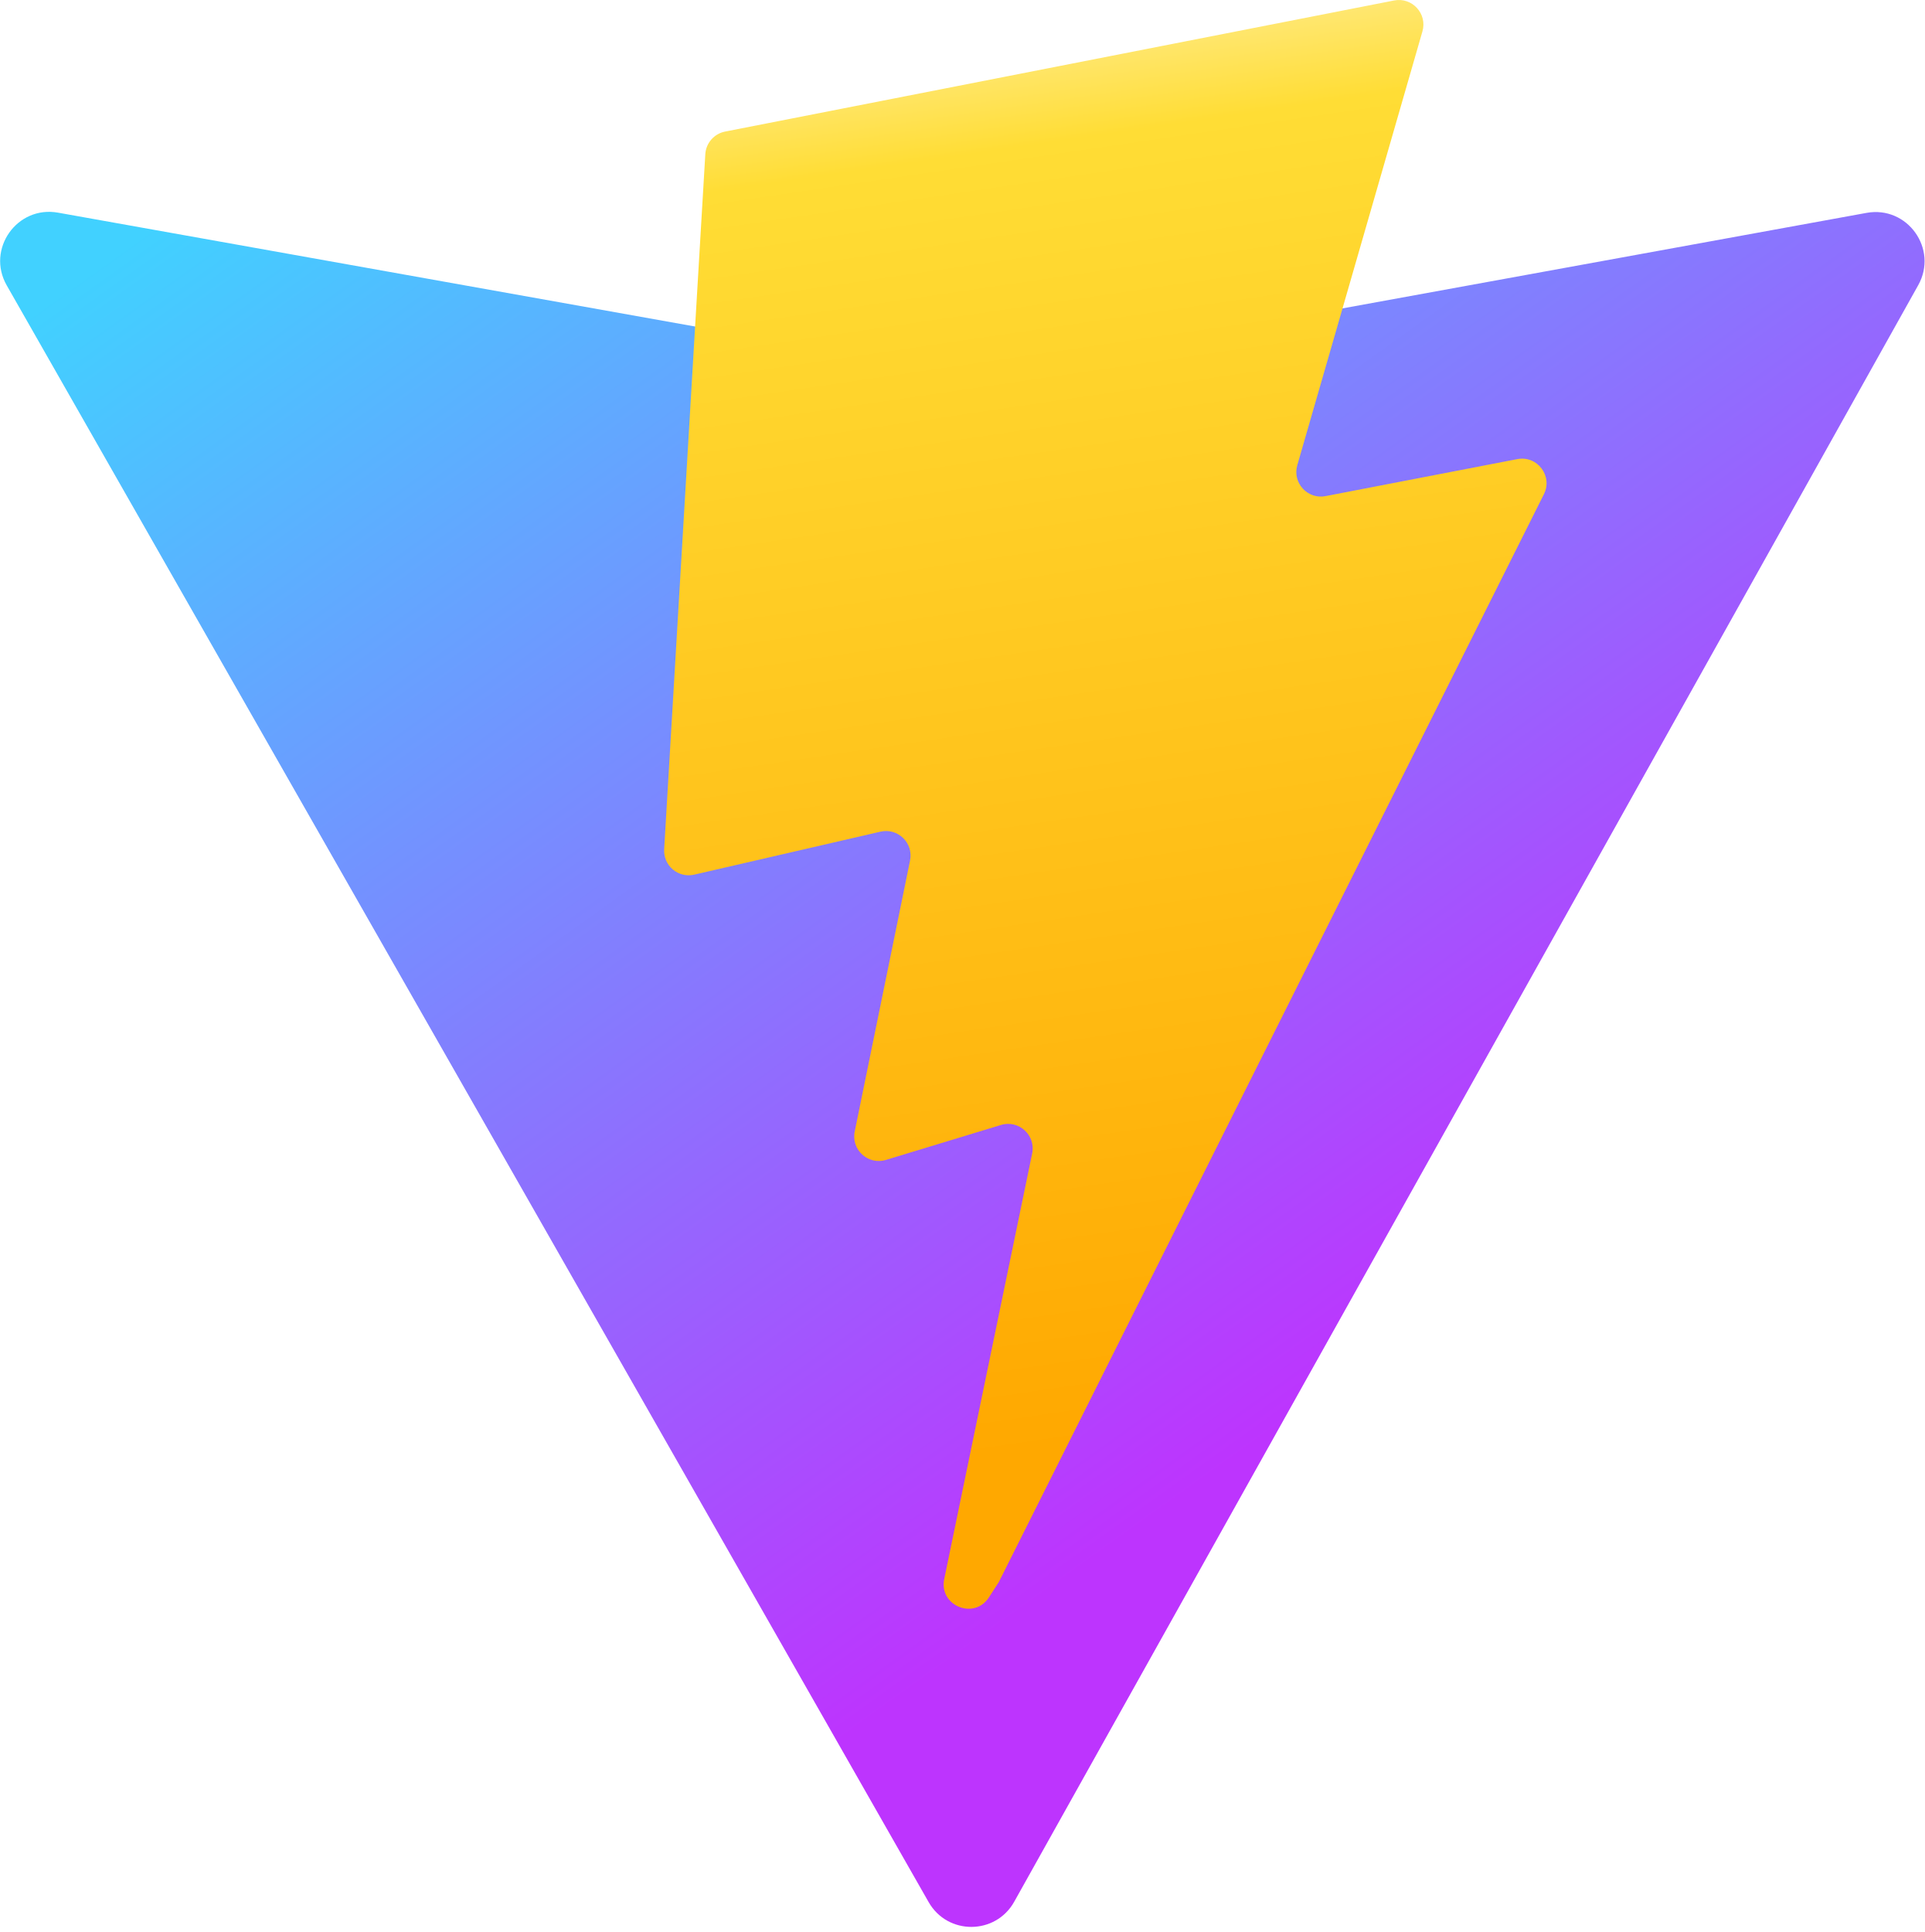
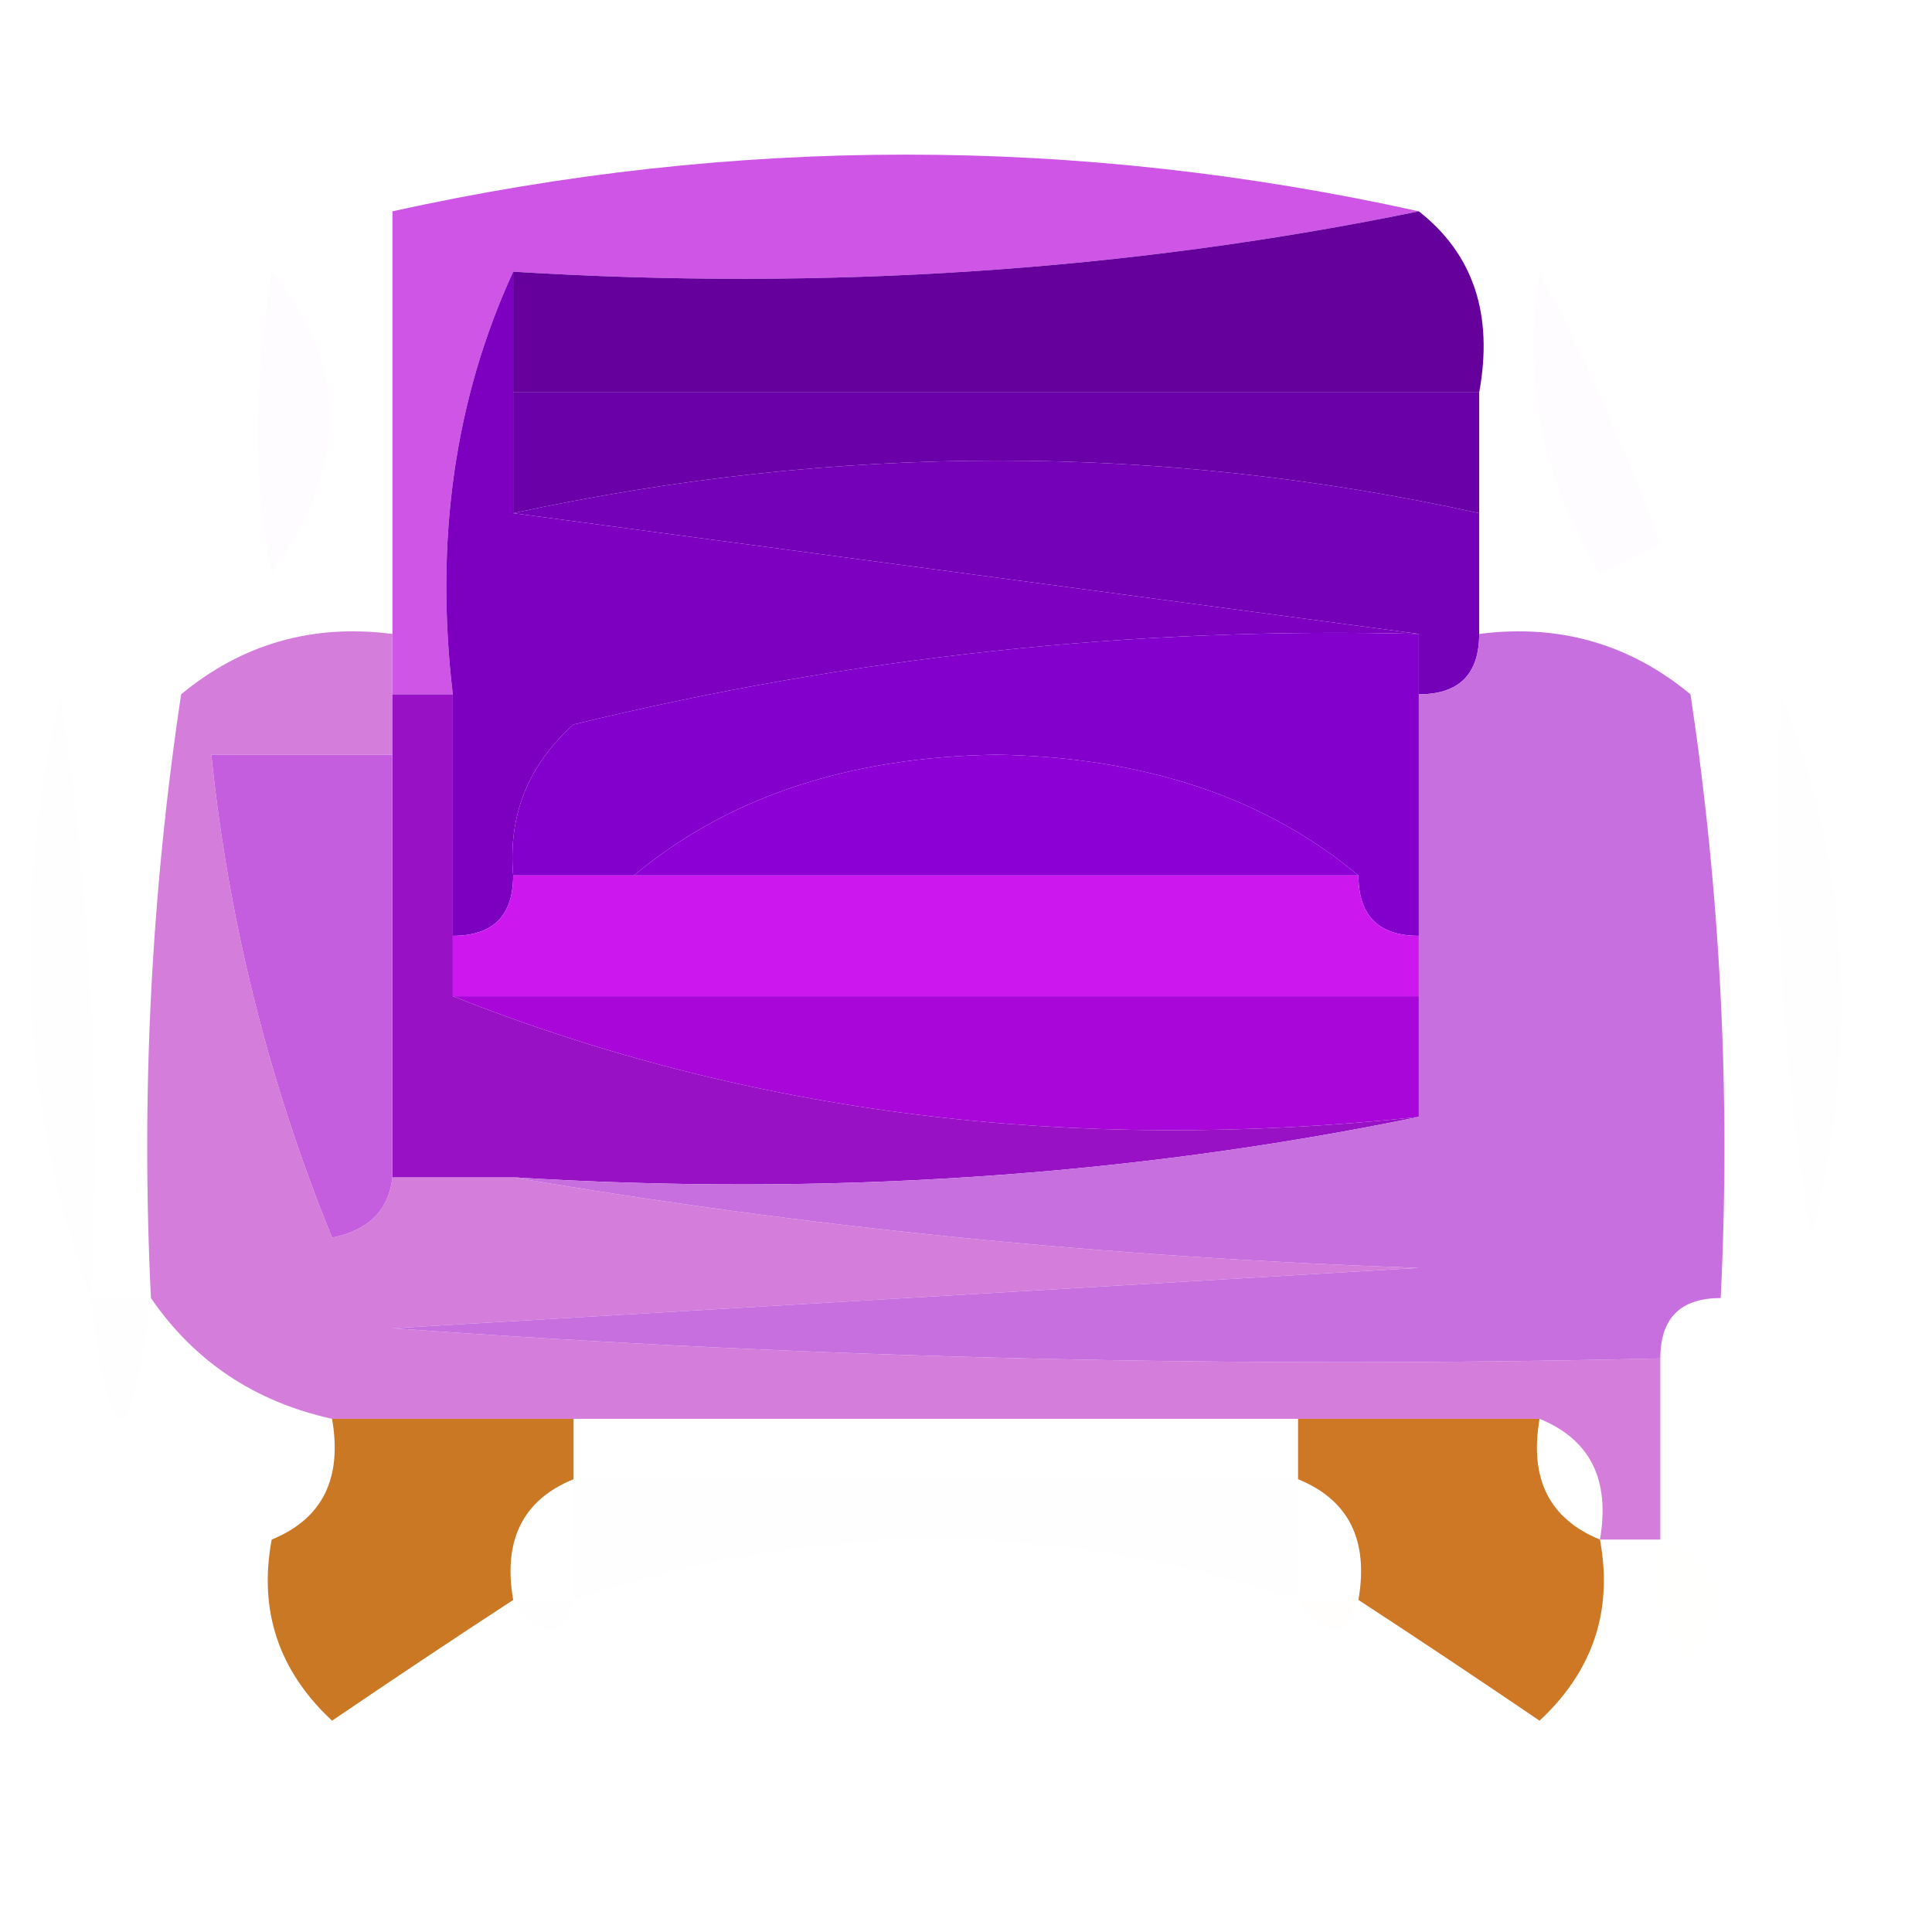
- <svg xmlns="http://www.w3.org/2000/svg" aria-hidden="true" role="img" class="iconify iconify--logos" width="31.88" height="32" preserveAspectRatio="xMidYMid meet" viewBox="0 0 256 257">
-   <defs>
-     <linearGradient id="IconifyId1813088fe1fbc01fb466" x1="-.828%" x2="57.636%" y1="7.652%" y2="78.411%">
-       <stop offset="0%" stop-color="#41D1FF" />
-       <stop offset="100%" stop-color="#BD34FE" />
-     </linearGradient>
-     <linearGradient id="IconifyId1813088fe1fbc01fb467" x1="43.376%" x2="50.316%" y1="2.242%" y2="89.03%">
-       <stop offset="0%" stop-color="#FFEA83" />
-       <stop offset="8.333%" stop-color="#FFDD35" />
-       <stop offset="100%" stop-color="#FFA800" />
-     </linearGradient>
-   </defs>
-   <path fill="url(#IconifyId1813088fe1fbc01fb466)" d="M255.153 37.938L134.897 252.976c-2.483 4.44-8.862 4.466-11.382.048L.875 37.958c-2.746-4.814 1.371-10.646 6.827-9.67l120.385 21.517a6.537 6.537 0 0 0 2.322-.004l117.867-21.483c5.438-.991 9.574 4.796 6.877 9.62Z" />
-   <path fill="url(#IconifyId1813088fe1fbc01fb467)" d="M185.432.063L96.44 17.501a3.268 3.268 0 0 0-2.634 3.014l-5.474 92.456a3.268 3.268 0 0 0 3.997 3.378l24.777-5.718c2.318-.535 4.413 1.507 3.936 3.838l-7.361 36.047c-.495 2.426 1.782 4.5 4.151 3.78l15.304-4.649c2.372-.72 4.652 1.36 4.15 3.788l-11.698 56.621c-.732 3.542 3.979 5.473 5.943 2.437l1.313-2.028l72.516-144.72c1.215-2.423-.88-5.186-3.54-4.672l-25.505 4.922c-2.396.462-4.435-1.77-3.759-4.114l16.646-57.705c.677-2.35-1.37-4.583-3.769-4.113Z" />
+ <svg xmlns="http://www.w3.org/2000/svg" version="1.1" width="32px" height="32px" style="shape-rendering:geometricPrecision; text-rendering:geometricPrecision; image-rendering:optimizeQuality; fill-rule:evenodd; clip-rule:evenodd">
+   <g>
+     <path style="opacity:0.008" fill="#8e00b8" d="M 7.5,1.5 C 8.833,2.167 8.833,2.167 7.5,1.5 Z" />
+   </g>
+   <g>
+     <path style="opacity:0.008" fill="#61009f" d="M 22.5,1.5 C 23.833,2.167 23.833,2.167 22.5,1.5 Z" />
+   </g>
+   <g>
+     <path style="opacity:0.777" fill="#c024dd" d="M 23.5,3.5 C 18.695,4.487 13.695,4.821 8.5,4.5C 7.532,6.607 7.198,8.941 7.5,11.5C 7.167,11.5 6.833,11.5 6.5,11.5C 6.5,11.167 6.5,10.833 6.5,10.5C 6.5,8.167 6.5,5.833 6.5,3.5C 12.173,2.248 17.84,2.248 23.5,3.5 Z" />
+   </g>
+   <g>
+     <path style="opacity:1" fill="#65009d" d="M 23.5,3.5 C 24.404,4.209 24.737,5.209 24.5,6.5C 19.167,6.5 13.833,6.5 8.5,6.5C 8.5,5.833 8.5,5.167 8.5,4.5C 13.695,4.821 18.695,4.487 23.5,3.5 Z" />
+   </g>
+   <g>
+     <path style="opacity:0.012" fill="#821db1" d="M 25.5,4.5 C 26.234,5.878 26.901,7.378 27.5,9C 27.167,9.167 26.833,9.333 26.5,9.5C 25.548,7.955 25.215,6.288 25.5,4.5 Z" />
+   </g>
+   <g>
+     <path style="opacity:0.012" fill="#aa21cb" d="M 4.5,4.5 C 5.788,6.035 5.788,7.701 4.5,9.5C 4.193,8.113 4.193,6.446 4.5,4.5 Z" />
+   </g>
+   <g>
+     <path style="opacity:0.995" fill="#6900a8" d="M 8.5,6.5 C 13.833,6.5 19.167,6.5 24.5,6.5C 24.5,7.167 24.5,7.833 24.5,8.5C 19.22,7.339 13.886,7.339 8.5,8.5C 8.5,7.833 8.5,7.167 8.5,6.5 Z" />
+   </g>
+   <g>
+     <path style="opacity:1" fill="#7401b7" d="M 24.5,8.5 C 24.5,9.167 24.5,9.833 24.5,10.5C 24.5,11.167 24.167,11.5 23.5,11.5C 23.5,11.167 23.5,10.833 23.5,10.5C 18.5,9.833 13.5,9.167 8.5,8.5C 13.886,7.339 19.22,7.339 24.5,8.5 Z" />
+   </g>
+   <g>
+     <path style="opacity:0.998" fill="#7d00c1" d="M 8.5,4.5 C 8.5,5.167 8.5,5.833 8.5,6.5C 8.5,7.167 8.5,7.833 8.5,8.5C 13.5,9.167 18.5,9.833 23.5,10.5C 18.768,10.378 14.102,10.878 9.5,12C 8.748,12.671 8.414,13.504 8.5,14.5C 8.5,15.167 8.167,15.5 7.5,15.5C 7.5,14.167 7.5,12.833 7.5,11.5C 7.198,8.941 7.532,6.607 8.5,4.5 Z" />
+   </g>
+   <g>
+     <path style="opacity:0.999" fill="#8300cc" d="M 23.5,10.5 C 23.5,10.833 23.5,11.167 23.5,11.5C 23.5,12.833 23.5,14.167 23.5,15.5C 22.833,15.5 22.5,15.167 22.5,14.5C 20.952,13.206 18.952,12.539 16.5,12.5C 14.048,12.539 12.048,13.206 10.5,14.5C 9.833,14.5 9.167,14.5 8.5,14.5C 8.414,13.504 8.748,12.671 9.5,12C 14.102,10.878 18.768,10.378 23.5,10.5 Z" />
+   </g>
+   <g>
+     <path style="opacity:0.999" fill="#8c00d5" d="M 22.5,14.5 C 18.5,14.5 14.5,14.5 10.5,14.5C 12.048,13.206 14.048,12.539 16.5,12.5C 18.952,12.539 20.952,13.206 22.5,14.5 Z" />
+   </g>
+   <g>
+     <path style="opacity:1" fill="#cd17ef" d="M 8.5,14.5 C 9.167,14.5 9.833,14.5 10.5,14.5C 14.5,14.5 18.5,14.5 22.5,14.5C 22.5,15.167 22.833,15.5 23.5,15.5C 23.5,15.833 23.5,16.167 23.5,16.5C 18.167,16.5 12.833,16.5 7.5,16.5C 7.5,16.167 7.5,15.833 7.5,15.5C 8.167,15.5 8.5,15.167 8.5,14.5 Z" />
+   </g>
+   <g>
+     <path style="opacity:1" fill="#a907d9" d="M 7.5,16.5 C 12.833,16.5 18.167,16.5 23.5,16.5C 23.5,17.167 23.5,17.833 23.5,18.5C 17.729,19.113 12.396,18.446 7.5,16.5 Z" />
+   </g>
+   <g>
+     <path style="opacity:0.004" fill="#d277e0" d="M 1.5,21.5 C 0.359,18.36 0.192,15.027 1,11.5C 1.498,14.817 1.665,18.15 1.5,21.5 Z" />
+   </g>
+   <g>
+     <path style="opacity:0.961" fill="#d378d9" d="M 6.5,10.5 C 6.5,10.833 6.5,11.167 6.5,11.5C 6.5,11.833 6.5,12.167 6.5,12.5C 5.5,12.5 4.5,12.5 3.5,12.5C 3.784,15.254 4.451,17.921 5.5,20.5C 6.107,20.376 6.44,20.043 6.5,19.5C 7.167,19.5 7.833,19.5 8.5,19.5C 13.316,20.326 18.317,20.826 23.5,21C 17.833,21.333 12.167,21.667 6.5,22C 13.492,22.5 20.492,22.666 27.5,22.5C 27.5,23.5 27.5,24.5 27.5,25.5C 27.167,25.5 26.833,25.5 26.5,25.5C 26.672,24.508 26.338,23.842 25.5,23.5C 24.167,23.5 22.833,23.5 21.5,23.5C 17.5,23.5 13.5,23.5 9.5,23.5C 8.167,23.5 6.833,23.5 5.5,23.5C 4.222,23.218 3.222,22.551 2.5,21.5C 2.335,18.15 2.502,14.817 3,11.5C 4.011,10.663 5.178,10.33 6.5,10.5 Z" />
+   </g>
+   <g>
+     <path style="opacity:1" fill="#9811c5" d="M 6.5,11.5 C 6.833,11.5 7.167,11.5 7.5,11.5C 7.5,12.833 7.5,14.167 7.5,15.5C 7.5,15.833 7.5,16.167 7.5,16.5C 12.396,18.446 17.729,19.113 23.5,18.5C 18.695,19.487 13.695,19.82 8.5,19.5C 7.833,19.5 7.167,19.5 6.5,19.5C 6.5,17.167 6.5,14.833 6.5,12.5C 6.5,12.167 6.5,11.833 6.5,11.5 Z" />
+   </g>
+   <g>
+     <path style="opacity:0.004" fill="#be6cd7" d="M 29.5,11.5 C 30.638,14.303 30.805,17.303 30,20.5C 29.502,17.518 29.335,14.518 29.5,11.5 Z" />
+   </g>
+   <g>
+     <path style="opacity:0.996" fill="#c45dde" d="M 6.5,12.5 C 6.5,14.833 6.5,17.167 6.5,19.5C 6.44,20.043 6.107,20.376 5.5,20.5C 4.451,17.921 3.784,15.254 3.5,12.5C 4.5,12.5 5.5,12.5 6.5,12.5 Z" />
+   </g>
+   <g>
+     <path style="opacity:0.98" fill="#c66cde" d="M 24.5,10.5 C 25.822,10.33 26.989,10.663 28,11.5C 28.498,14.817 28.665,18.15 28.5,21.5C 27.833,21.5 27.5,21.833 27.5,22.5C 20.492,22.666 13.492,22.5 6.5,22C 12.167,21.667 17.833,21.333 23.5,21C 18.317,20.826 13.316,20.326 8.5,19.5C 13.695,19.82 18.695,19.487 23.5,18.5C 23.5,17.833 23.5,17.167 23.5,16.5C 23.5,16.167 23.5,15.833 23.5,15.5C 23.5,14.167 23.5,12.833 23.5,11.5C 24.167,11.5 24.5,11.167 24.5,10.5 Z" />
+   </g>
+   <g>
+     <path style="opacity:0.004" fill="#d674ed" d="M 28.5,21.5 C 29.833,22.167 29.833,22.167 28.5,21.5 Z" />
+   </g>
+   <g>
+     <path style="opacity:0.004" fill="#b55bc1" d="M 1.5,21.5 C 1.833,21.5 2.167,21.5 2.5,21.5C 2.167,24.167 1.833,24.167 1.5,21.5 Z" />
+   </g>
+   <g>
+     <path style="opacity:0.984" fill="#cd7521" d="M 21.5,24.5 C 21.5,24.167 21.5,23.833 21.5,23.5C 22.833,23.5 24.167,23.5 25.5,23.5C 25.328,24.492 25.662,25.158 26.5,25.5C 26.719,26.675 26.386,27.675 25.5,28.5C 24.482,27.808 23.482,27.141 22.5,26.5C 22.672,25.508 22.338,24.842 21.5,24.5 Z" />
+   </g>
+   <g>
+     <path style="opacity:0.016" fill="#de8d3c" d="M 4.5,25.5 C 3.833,24.167 3.833,24.167 4.5,25.5 Z" />
+   </g>
+   <g>
+     <path style="opacity:1" fill="#cb7825" d="M 5.5,23.5 C 6.833,23.5 8.167,23.5 9.5,23.5C 9.5,23.833 9.5,24.167 9.5,24.5C 8.662,24.842 8.328,25.508 8.5,26.5C 7.518,27.141 6.518,27.808 5.5,28.5C 4.614,27.675 4.281,26.675 4.5,25.5C 5.338,25.158 5.672,24.492 5.5,23.5 Z" />
+   </g>
+   <g>
+     <path style="opacity:0.008" fill="#e37894" d="M 9.5,24.5 C 13.5,24.5 17.5,24.5 21.5,24.5C 21.5,25.167 21.5,25.833 21.5,26.5C 17.5,25.167 13.5,25.167 9.5,26.5C 9.5,25.833 9.5,25.167 9.5,24.5 Z" />
+   </g>
+   <g>
+     <path style="opacity:0.004" fill="#d48b28" d="M 2.5,26.5 C 3.833,27.167 3.833,27.167 2.5,26.5 Z" />
+   </g>
+   <g>
+     <path style="opacity:0.004" fill="#df7b09" d="M 8.5,26.5 C 8.833,26.5 9.167,26.5 9.5,26.5C 9.315,27.17 8.981,27.17 8.5,26.5 Z" />
+   </g>
+   <g>
+     <path style="opacity:0.008" fill="#dc7c0e" d="M 21.5,26.5 C 21.833,26.5 22.167,26.5 22.5,26.5C 22.315,27.17 21.981,27.17 21.5,26.5 Z" />
+   </g>
+   <g>
+     <path style="opacity:0.004" fill="#cd822d" d="M 27.5,25.5 C 28.525,25.897 28.692,26.563 28,27.5C 27.536,26.906 27.369,26.239 27.5,25.5 Z" />
+   </g>
</svg>
